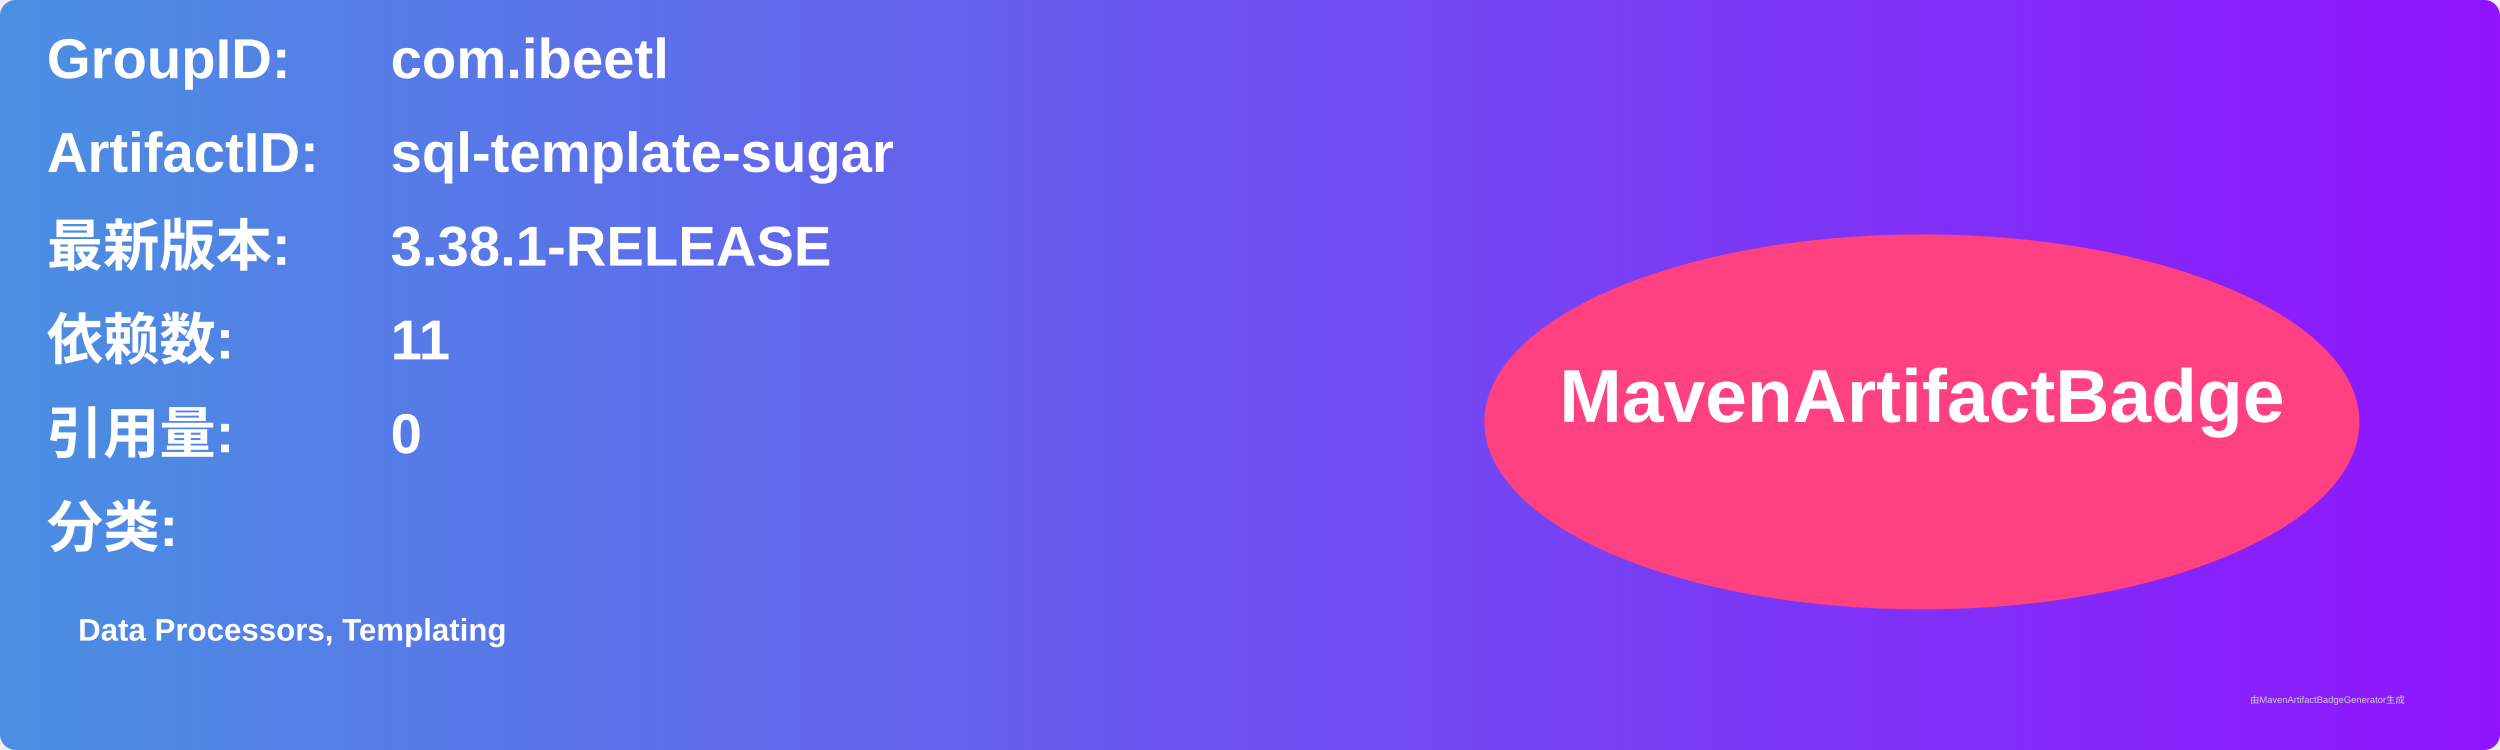
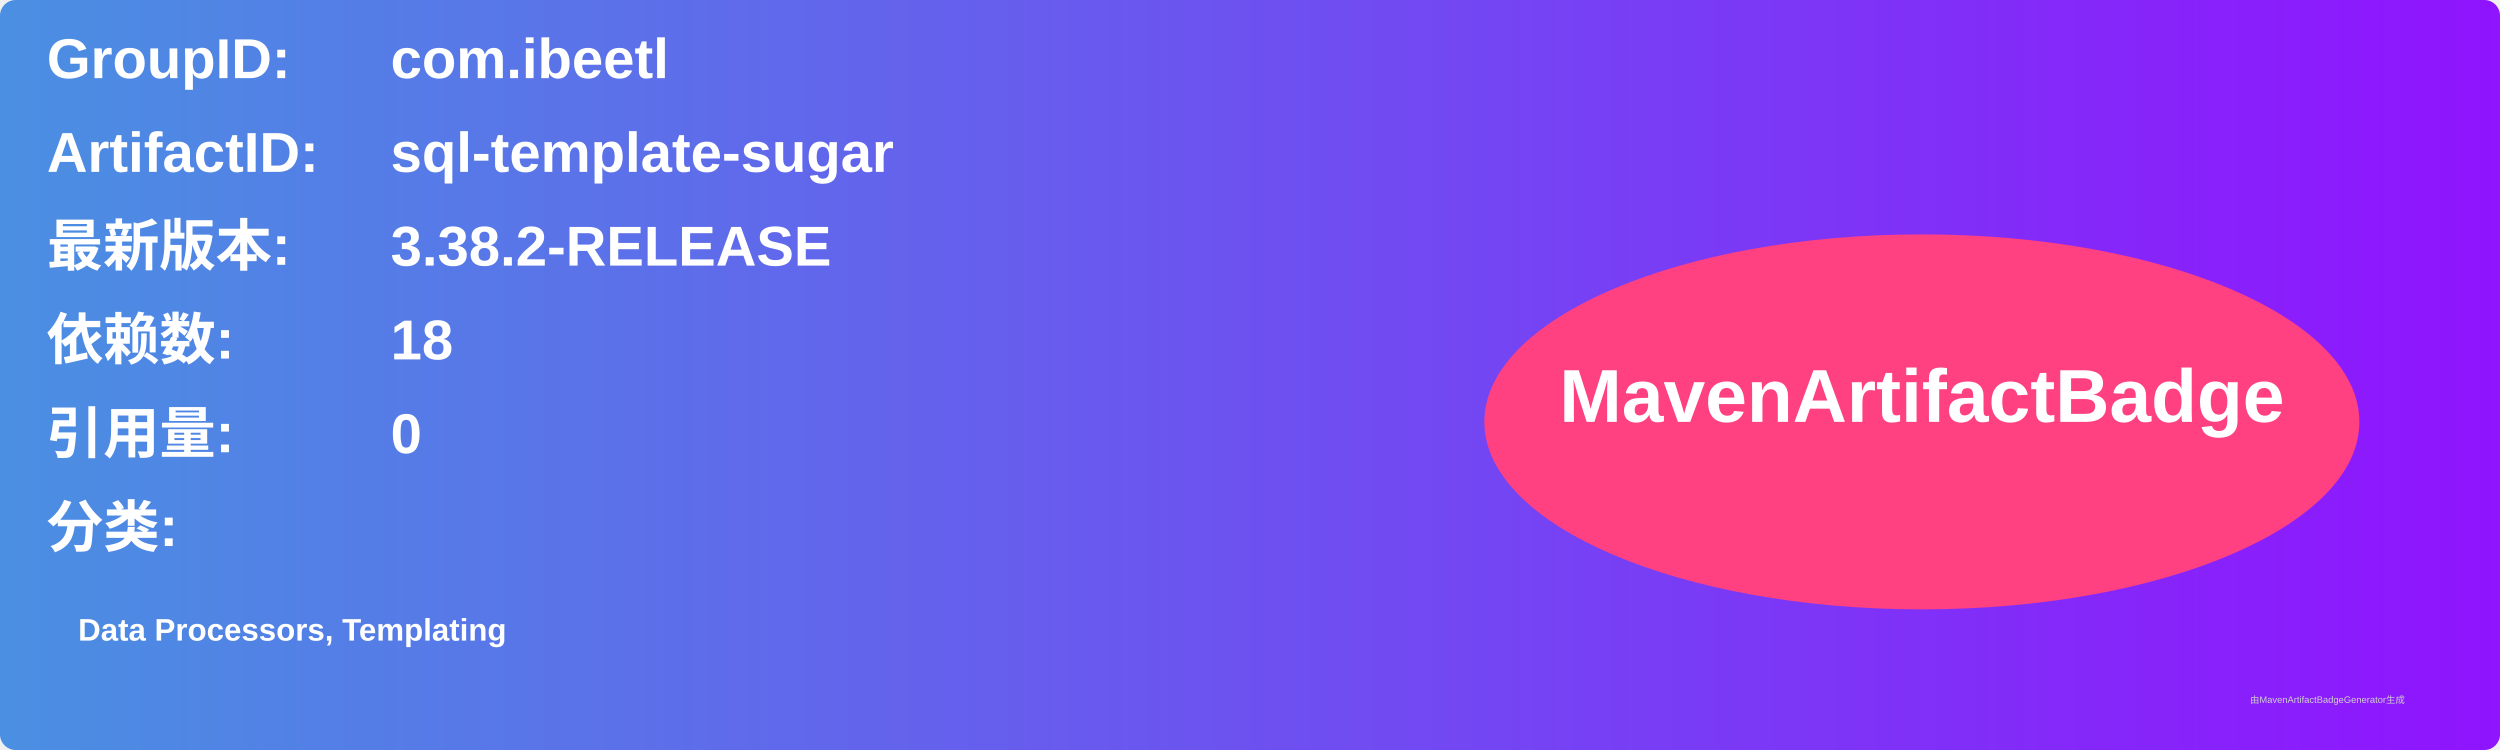
<svg xmlns="http://www.w3.org/2000/svg" width="800" height="240" viewBox="0 0 800 240">
  <linearGradient id="grad" x1="0%" y1="0%" x2="100%" y2="0%">
    <stop offset="0%" stop-color="#4a90e2" />
    <stop offset="100%" stop-color="#9013fe" />
  </linearGradient>
  <rect width="100%" height="100%" rx="5" ry="5" fill="url(#grad)" />
  <g transform="translate(15, 15)">
    <text x="0" y="10" font-family="Arial" font-size="18" fill="white" font-weight="bold" width="260">GroupID:</text>
    <text x="110" y="10" font-family="Arial" font-size="18" fill="white" font-weight="bold" width="460">com.ibeetl</text>
    <text x="0" y="40" font-family="Arial" font-size="18" fill="white" font-weight="bold" width="260">ArtifactID:</text>
    <text x="110" y="40" font-family="Arial" font-size="18" fill="white" font-weight="bold" width="460">sql-template-sugar</text>
    <text x="0" y="70" font-family="Arial" font-size="18" fill="white" font-weight="bold">最新版本:</text>
    <text x="110" y="70" font-family="Arial" font-size="18" fill="white" font-weight="bold">
-       <tspan font-weight="bold">3.38.1-RELEASE</tspan>
+       <tspan font-weight="bold">3.38.2-RELEASE</tspan>
    </text>
    <text x="0" y="100" font-family="Arial" font-size="18" fill="white" font-weight="bold">依赖数: </text>
    <text x="110" y="100" font-family="Arial" font-size="18" fill="white">
-       <tspan font-weight="bold">11</tspan>
+       <tspan font-weight="bold">18</tspan>
    </text>
    <text x="0" y="130" font-family="Arial" font-size="18" fill="white" font-weight="bold">引用量: </text>
    <text x="110" y="130" font-family="Arial" font-size="18" fill="white">
      <tspan font-weight="bold">0</tspan>
    </text>
    <text x="0" y="160" font-family="Arial" font-size="18" fill="white" font-weight="bold">分类:</text>
    <text x="10" y="190" font-family="Arial" font-size="10" fill="white">
      <tspan font-weight="bold">Data Processors, Templating</tspan>
    </text>
    <ellipse cx="600" cy="120" rx="140" ry="60" fill="#ff4081" />
    <text x="600" y="120" text-anchor="middle" font-family="Arial" font-size="24" fill="white" font-weight="bold">MavenArtifactBadge</text>
  </g>
  <text x="720" y="225" font-family="Arial" font-size="3" fill="#d0d0d0">由MavenArtifactBadgeGenerator生成</text>
</svg>
